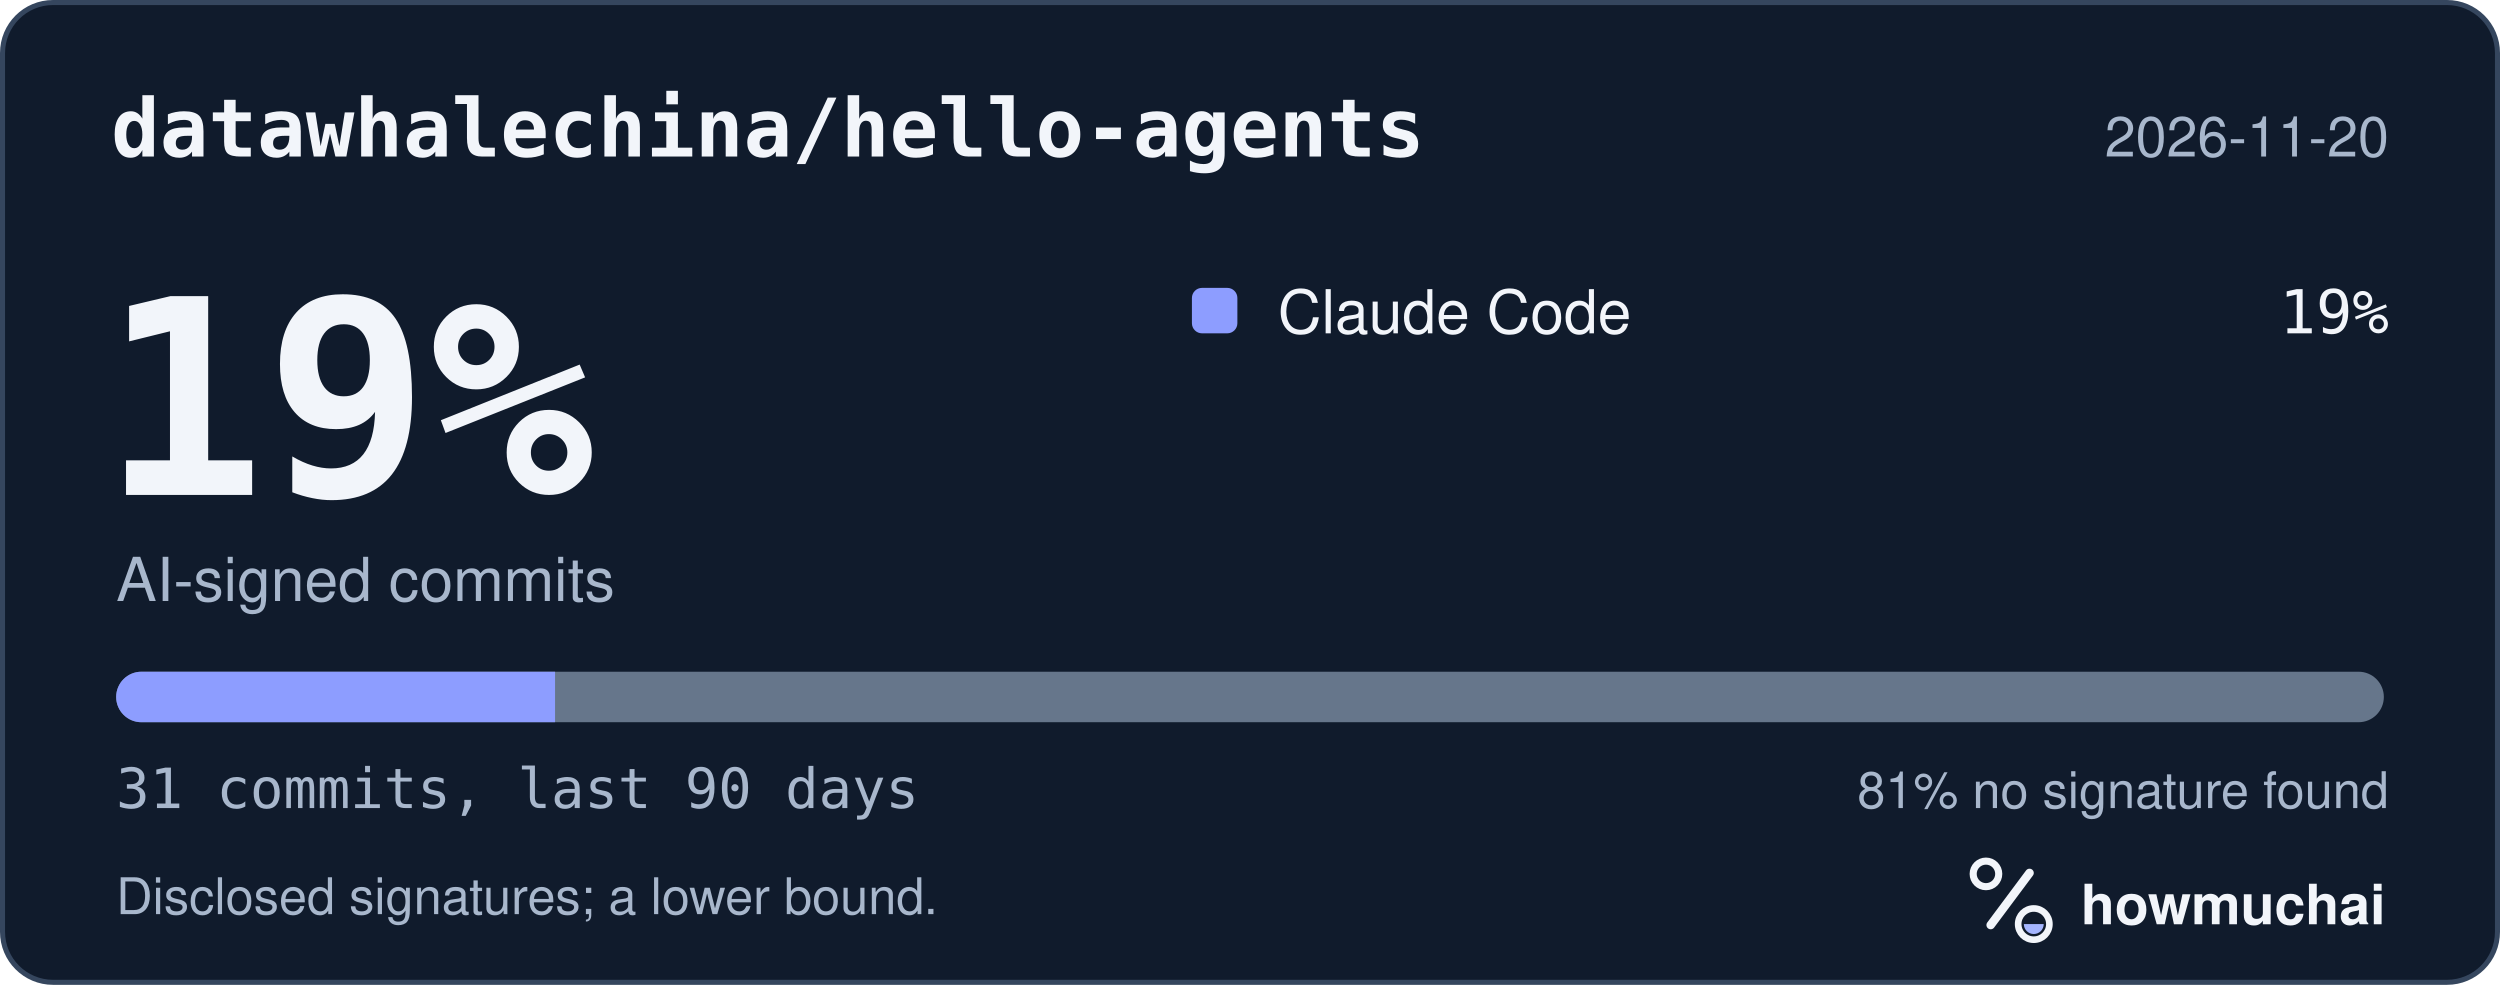
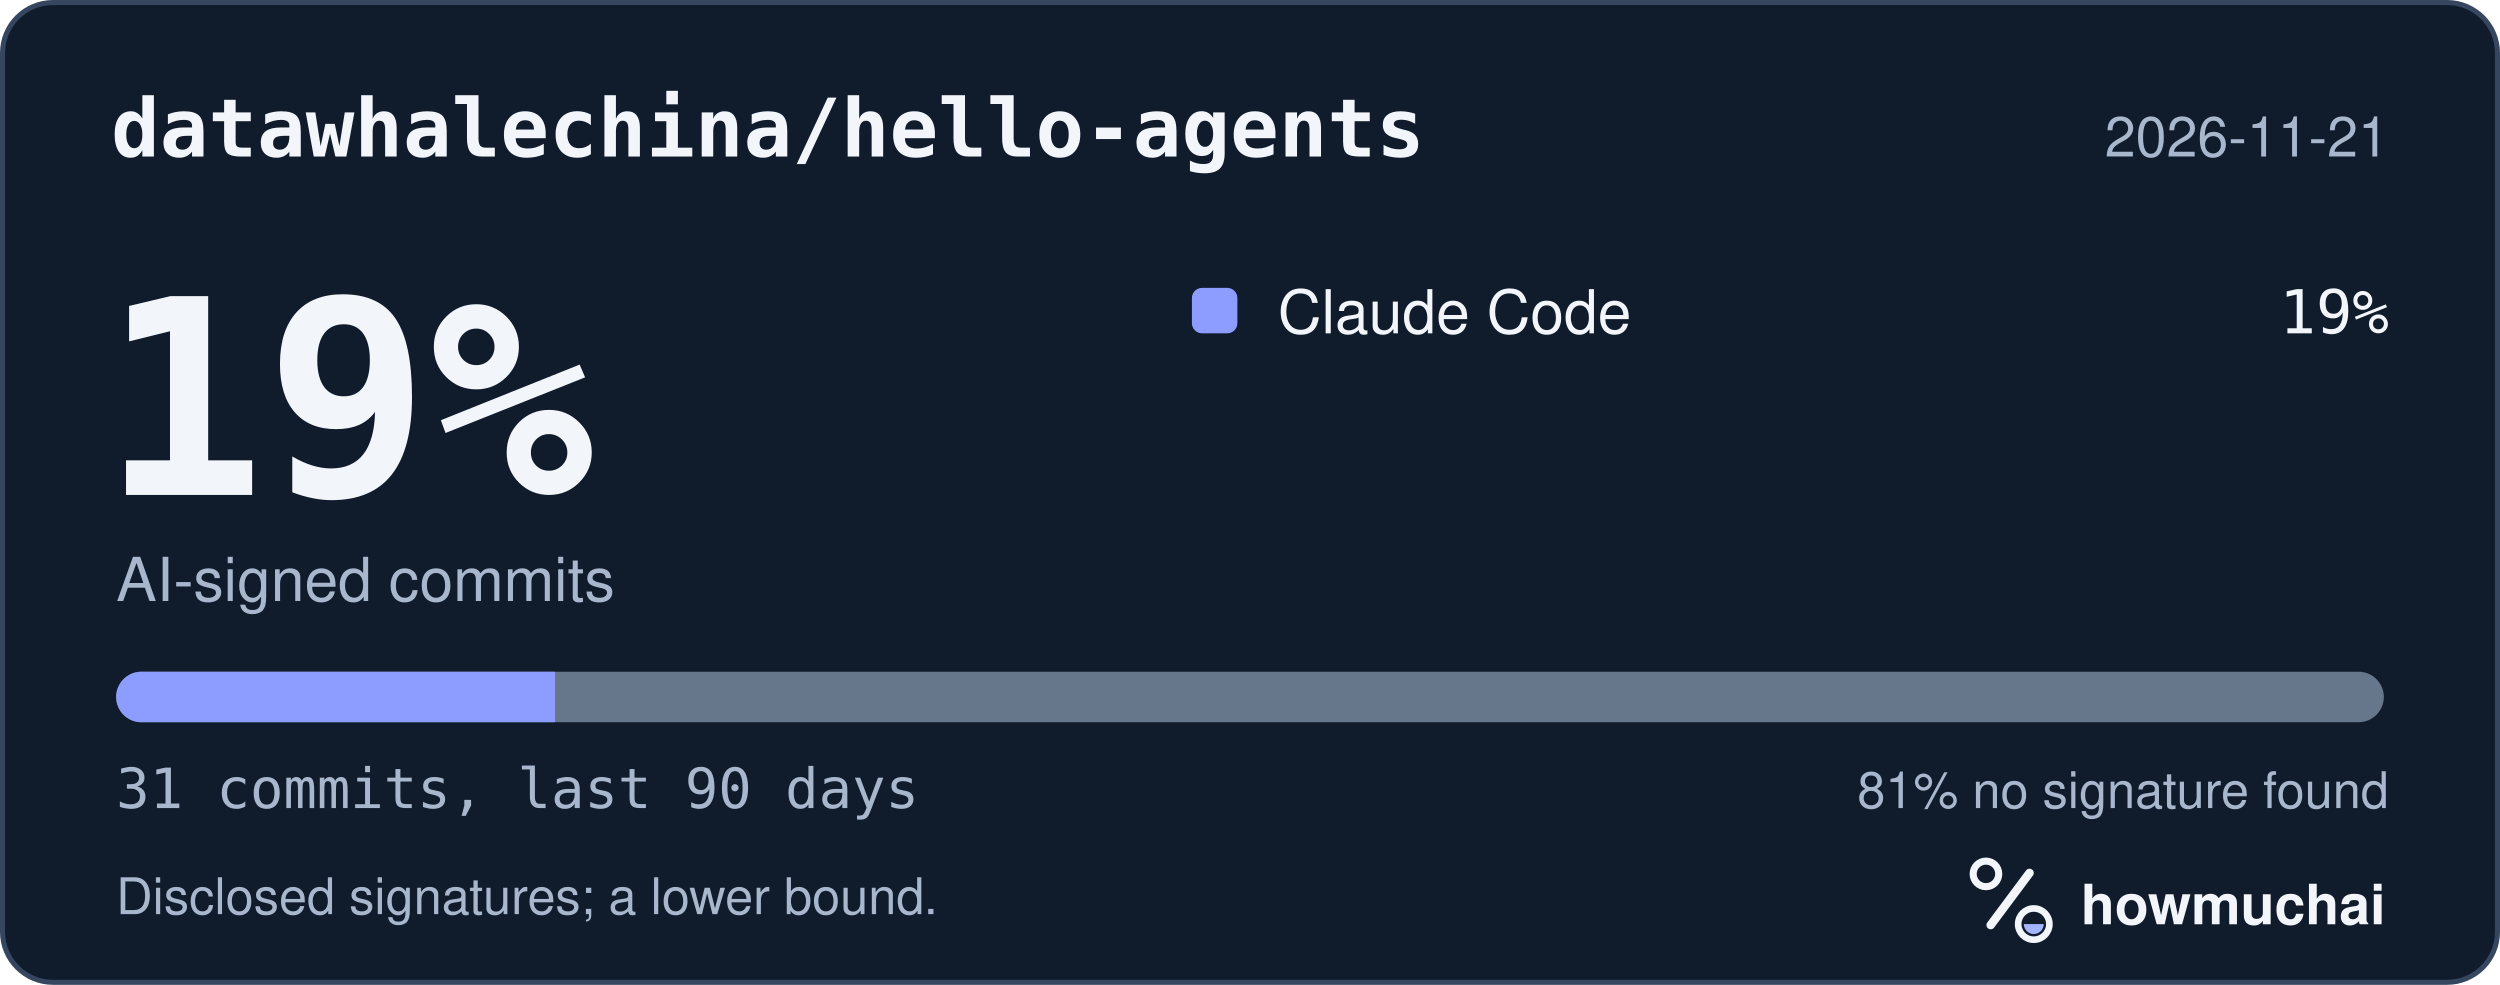
<svg xmlns="http://www.w3.org/2000/svg" width="495" height="195" viewBox="0 0 495 195" role="img" aria-labelledby="hm-t hm-d">
  <rect x="0.5" y="0.5" width="494" height="194" rx="10" fill="#101B2C" stroke="#35465E" />
  <text x="22" y="31" fill="#F2F5FA" font-family="ui-monospace, SF Mono, Menlo, Consolas, IBM Plex Mono, monospace" font-size="16" font-weight="600">datawhalechina/hello-agents</text>
-   <text x="473" y="31" fill="#A8B7CC" font-family="-apple-system, BlinkMacSystemFont, Segoe UI, Helvetica, Arial, Fira Sans, sans-serif" font-size="11" text-anchor="end">2026-11-20</text>
+   <text x="473" y="31" fill="#A8B7CC" font-family="-apple-system, BlinkMacSystemFont, Segoe UI, Helvetica, Arial, Fira Sans, sans-serif" font-size="11" text-anchor="end">2026-11-21</text>
  <text x="20" y="98" fill="#F2F5FA" font-family="ui-monospace, SF Mono, Menlo, Consolas, IBM Plex Mono, monospace" font-size="54" font-weight="700">19%</text>
  <text x="23" y="119" fill="#A8B7CC" font-family="-apple-system, BlinkMacSystemFont, Segoe UI, Helvetica, Arial, Fira Sans, sans-serif" font-size="12">AI-signed commits</text>
  <rect x="236" y="57" width="9" height="9" rx="2" fill="#8D9DFF" />
  <text x="253" y="66" fill="#F2F5FA" font-family="-apple-system, BlinkMacSystemFont, Segoe UI, Helvetica, Arial, Fira Sans, sans-serif" font-size="12">Claude Code</text>
  <text x="473" y="66" fill="#F2F5FA" font-family="ui-monospace, SF Mono, Menlo, Consolas, IBM Plex Mono, monospace" font-size="12" text-anchor="end">19%</text>
  <defs>
    <clipPath id="hm-bar">
      <rect x="23" y="133" width="449" height="10" rx="5" />
    </clipPath>
  </defs>
  <rect x="23" y="133" width="449" height="10" rx="5" fill="#66768B" />
  <g clip-path="url(#hm-bar)">
    <rect x="23.00" y="133" width="86.90" height="10" fill="#8D9DFF" />
  </g>
  <text x="23" y="160" fill="#A8B7CC" font-family="ui-monospace, SF Mono, Menlo, Consolas, IBM Plex Mono, monospace" font-size="11">31 commits, last 90 days</text>
  <text x="473" y="160" fill="#A8B7CC" font-family="-apple-system, BlinkMacSystemFont, Segoe UI, Helvetica, Arial, Fira Sans, sans-serif" font-size="10" text-anchor="end">81% no signature found</text>
  <text x="23" y="181" fill="#A8B7CC" font-family="-apple-system, BlinkMacSystemFont, Segoe UI, Helvetica, Arial, Fira Sans, sans-serif" font-size="10">Disclosed signatures; a lower bound.</text>
  <g transform="translate(386 166) scale(0.046875)">
    <circle cx="154" cy="150" r="54" fill="none" stroke="#F2F5FA" stroke-width="30" />
    <path d="M174 366 338 146" fill="none" stroke="#F2F5FA" stroke-width="36" stroke-linecap="round" />
    <circle cx="356" cy="362" r="66" fill="none" stroke="#F2F5FA" stroke-width="28" />
    <path d="M314 362a42 42 0 0 0 84 0Z" fill="#A4B5FF" />
  </g>
  <text x="412" y="183" fill="#F2F5FA" font-family="-apple-system, BlinkMacSystemFont, Segoe UI, Helvetica, Arial, Fira Sans, sans-serif" font-size="11" font-weight="650">howmuchai</text>
</svg>
